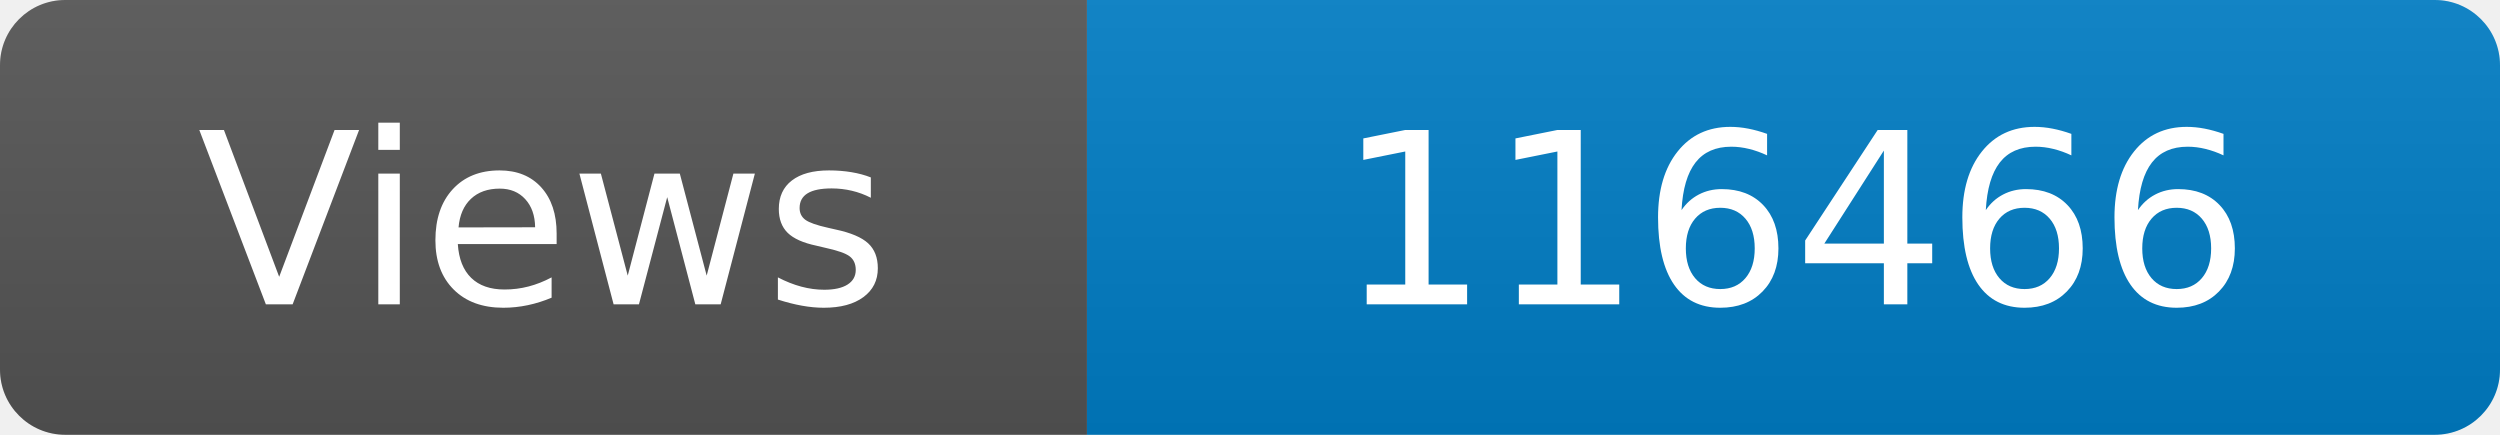
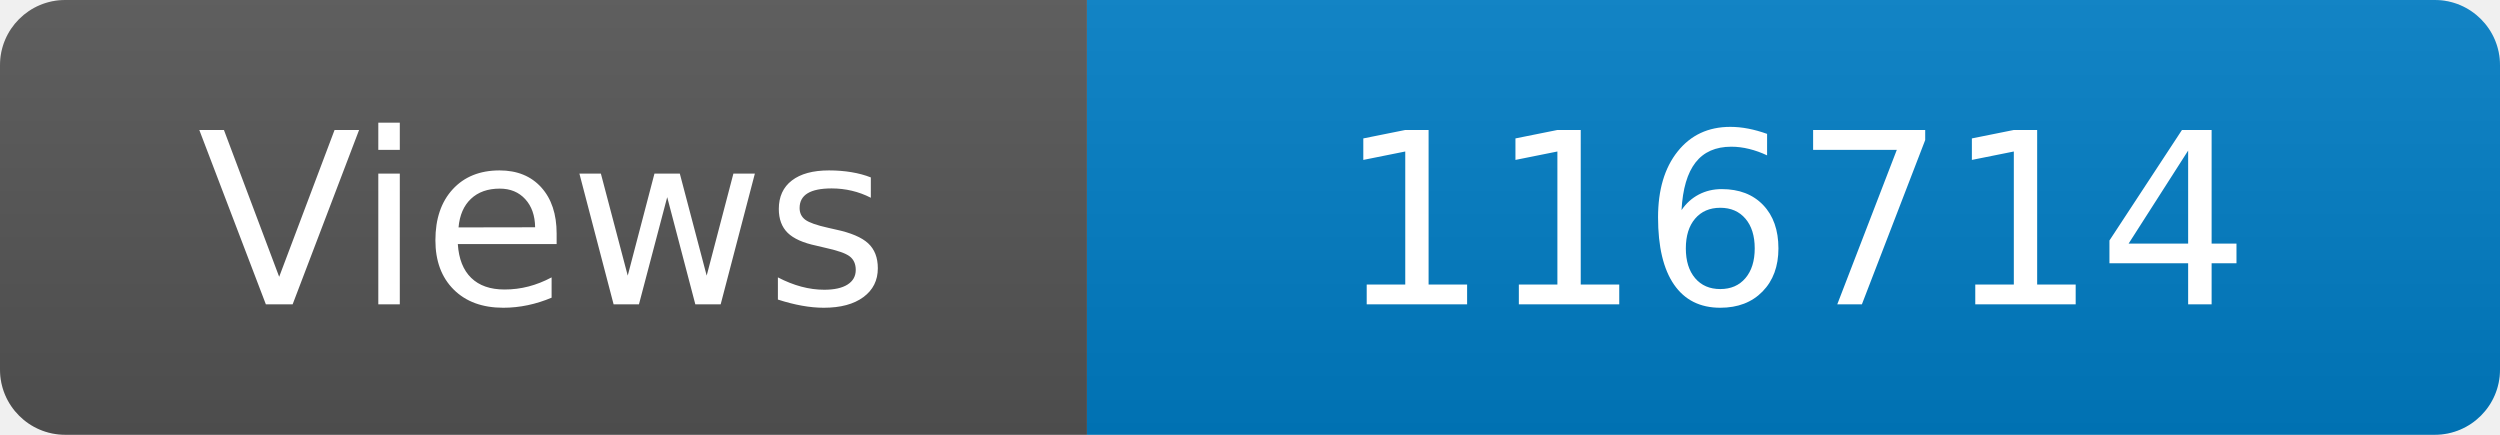
<svg xmlns="http://www.w3.org/2000/svg" width="115" height="20" role="img" aria-label="Maintained?: yes">
  <linearGradient id="s" x2="0" y2="100%">
    <stop offset="0" stop-color="#bbb" stop-opacity=".1" />
    <stop offset="1" stop-opacity=".1" />
  </linearGradient>
  <clipPath id="r">
    <rect width="115" height="20" rx="3" fill="#fff" />
  </clipPath>
  <g clip-path="url(#r)">
    <rect width="50" height="20" fill="#555" />
    <rect x="50" width="160" height="20" fill="#007ec6" />
    <rect width="115" height="20" fill="url(#s)" />
  </g>
  <g fill="#fff" text-anchor="middle" font-family="Verdana,Geneva,DejaVu Sans,sans-serif" font-size="110">
    <text x="250" y="140" transform="scale(.1)" fill="#fff">Views</text>
-     <text x="825" y="140" transform="scale(.1)" fill="#fff">116466</text>
+     <text x="825" y="140" transform="scale(.1)" fill="#fff">116714</text>
  </g>
</svg>
